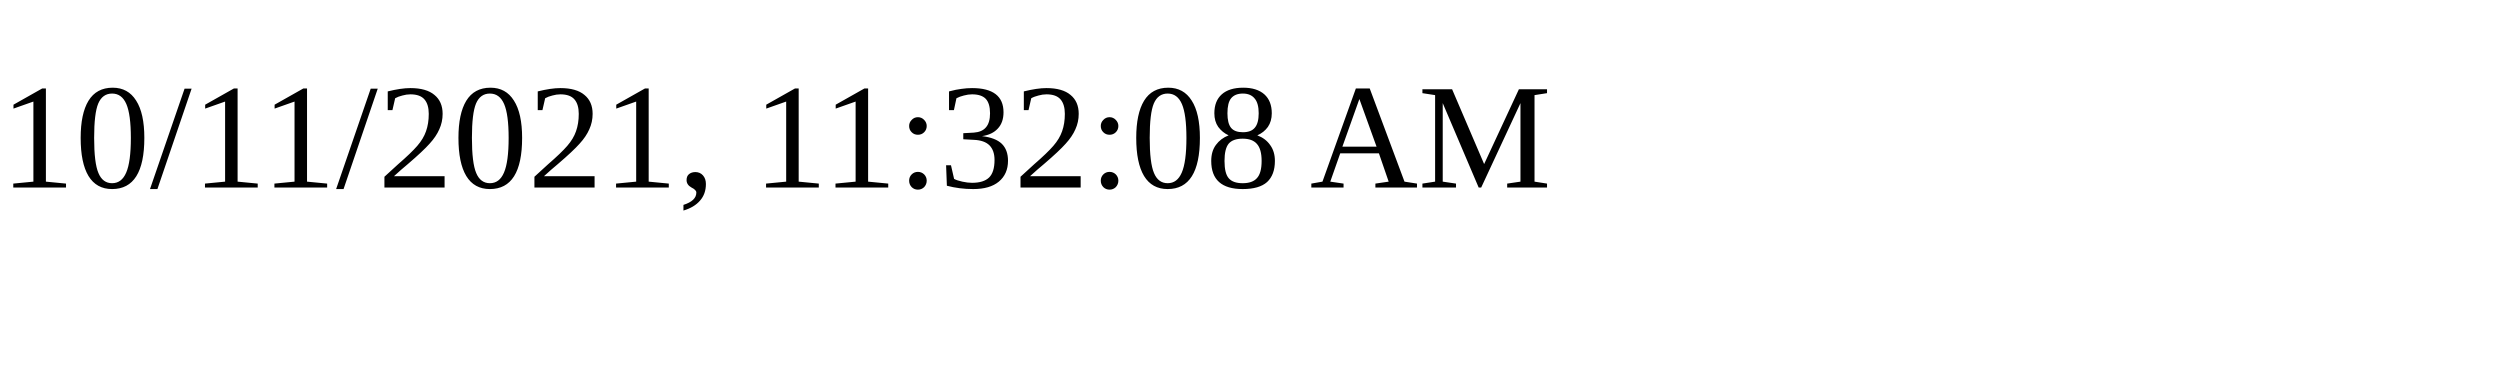
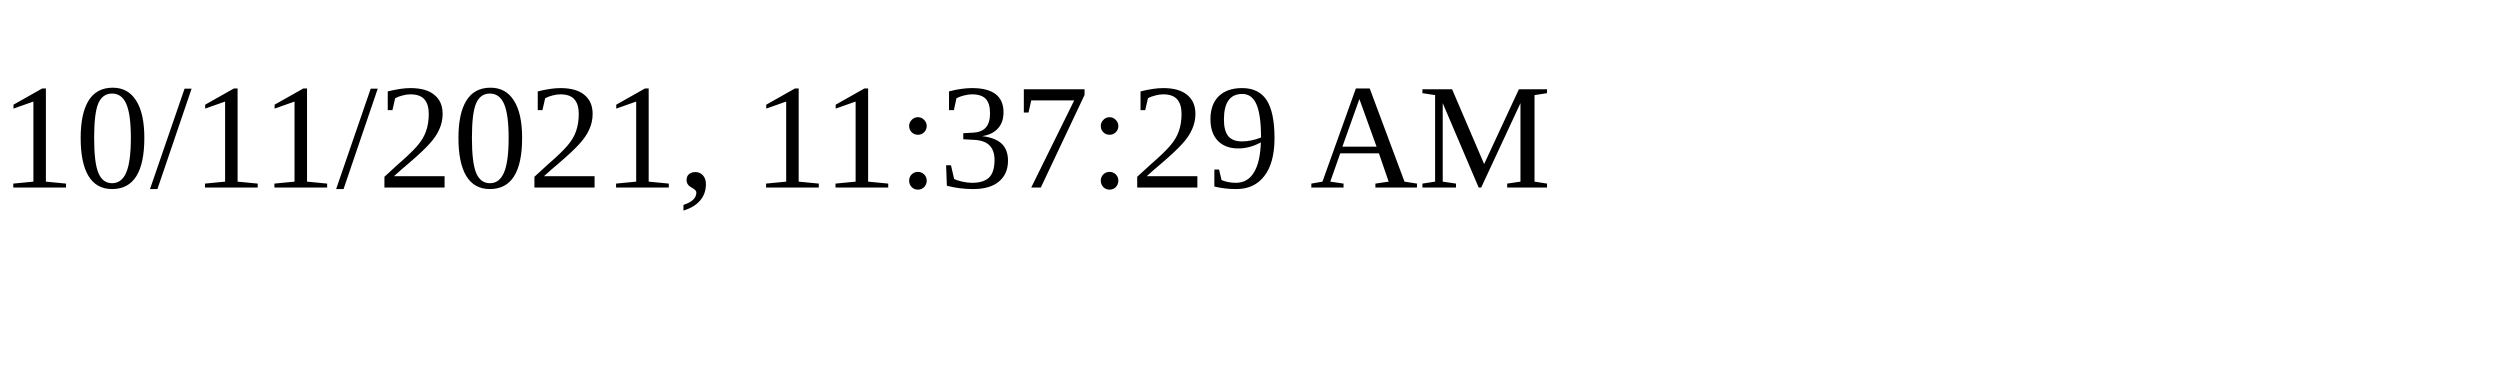
<svg xmlns="http://www.w3.org/2000/svg" height="30" width="200">
-   <text x="0" y="15">10/11/2021, 11:32:08 AM</text>
+   <text x="0" y="15">10/11/2021, 11:37:29 AM</text>
</svg>
